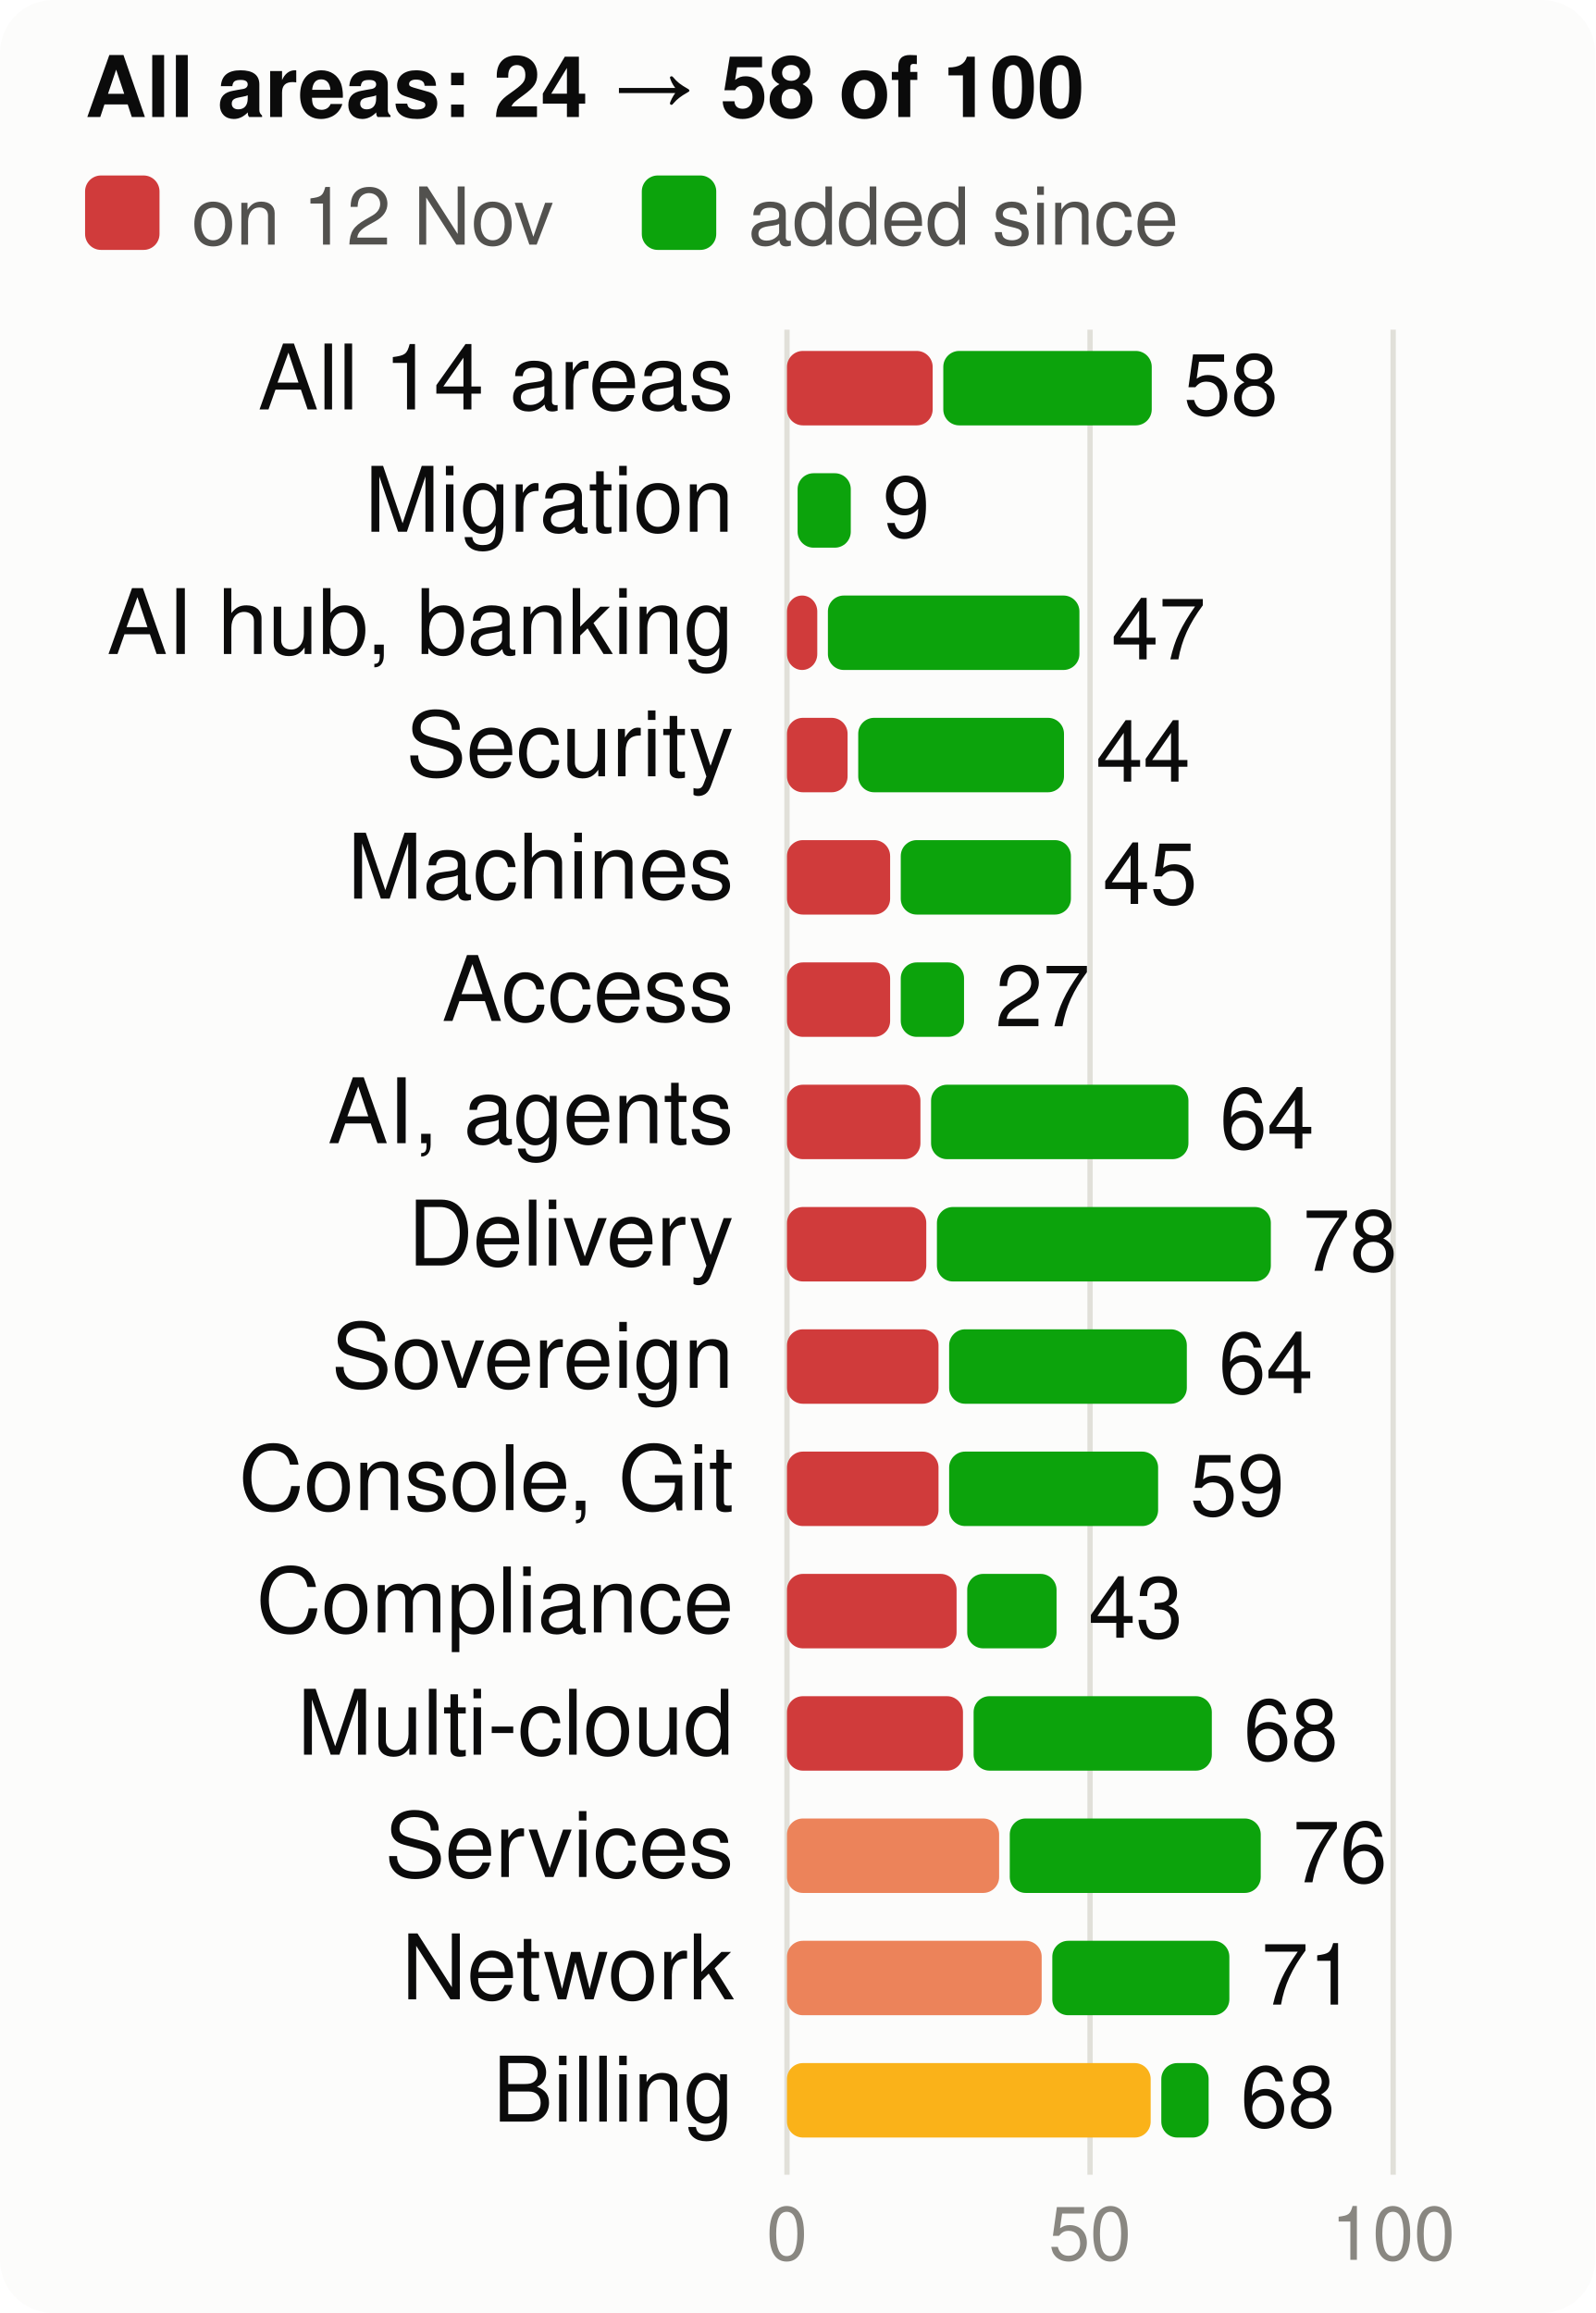
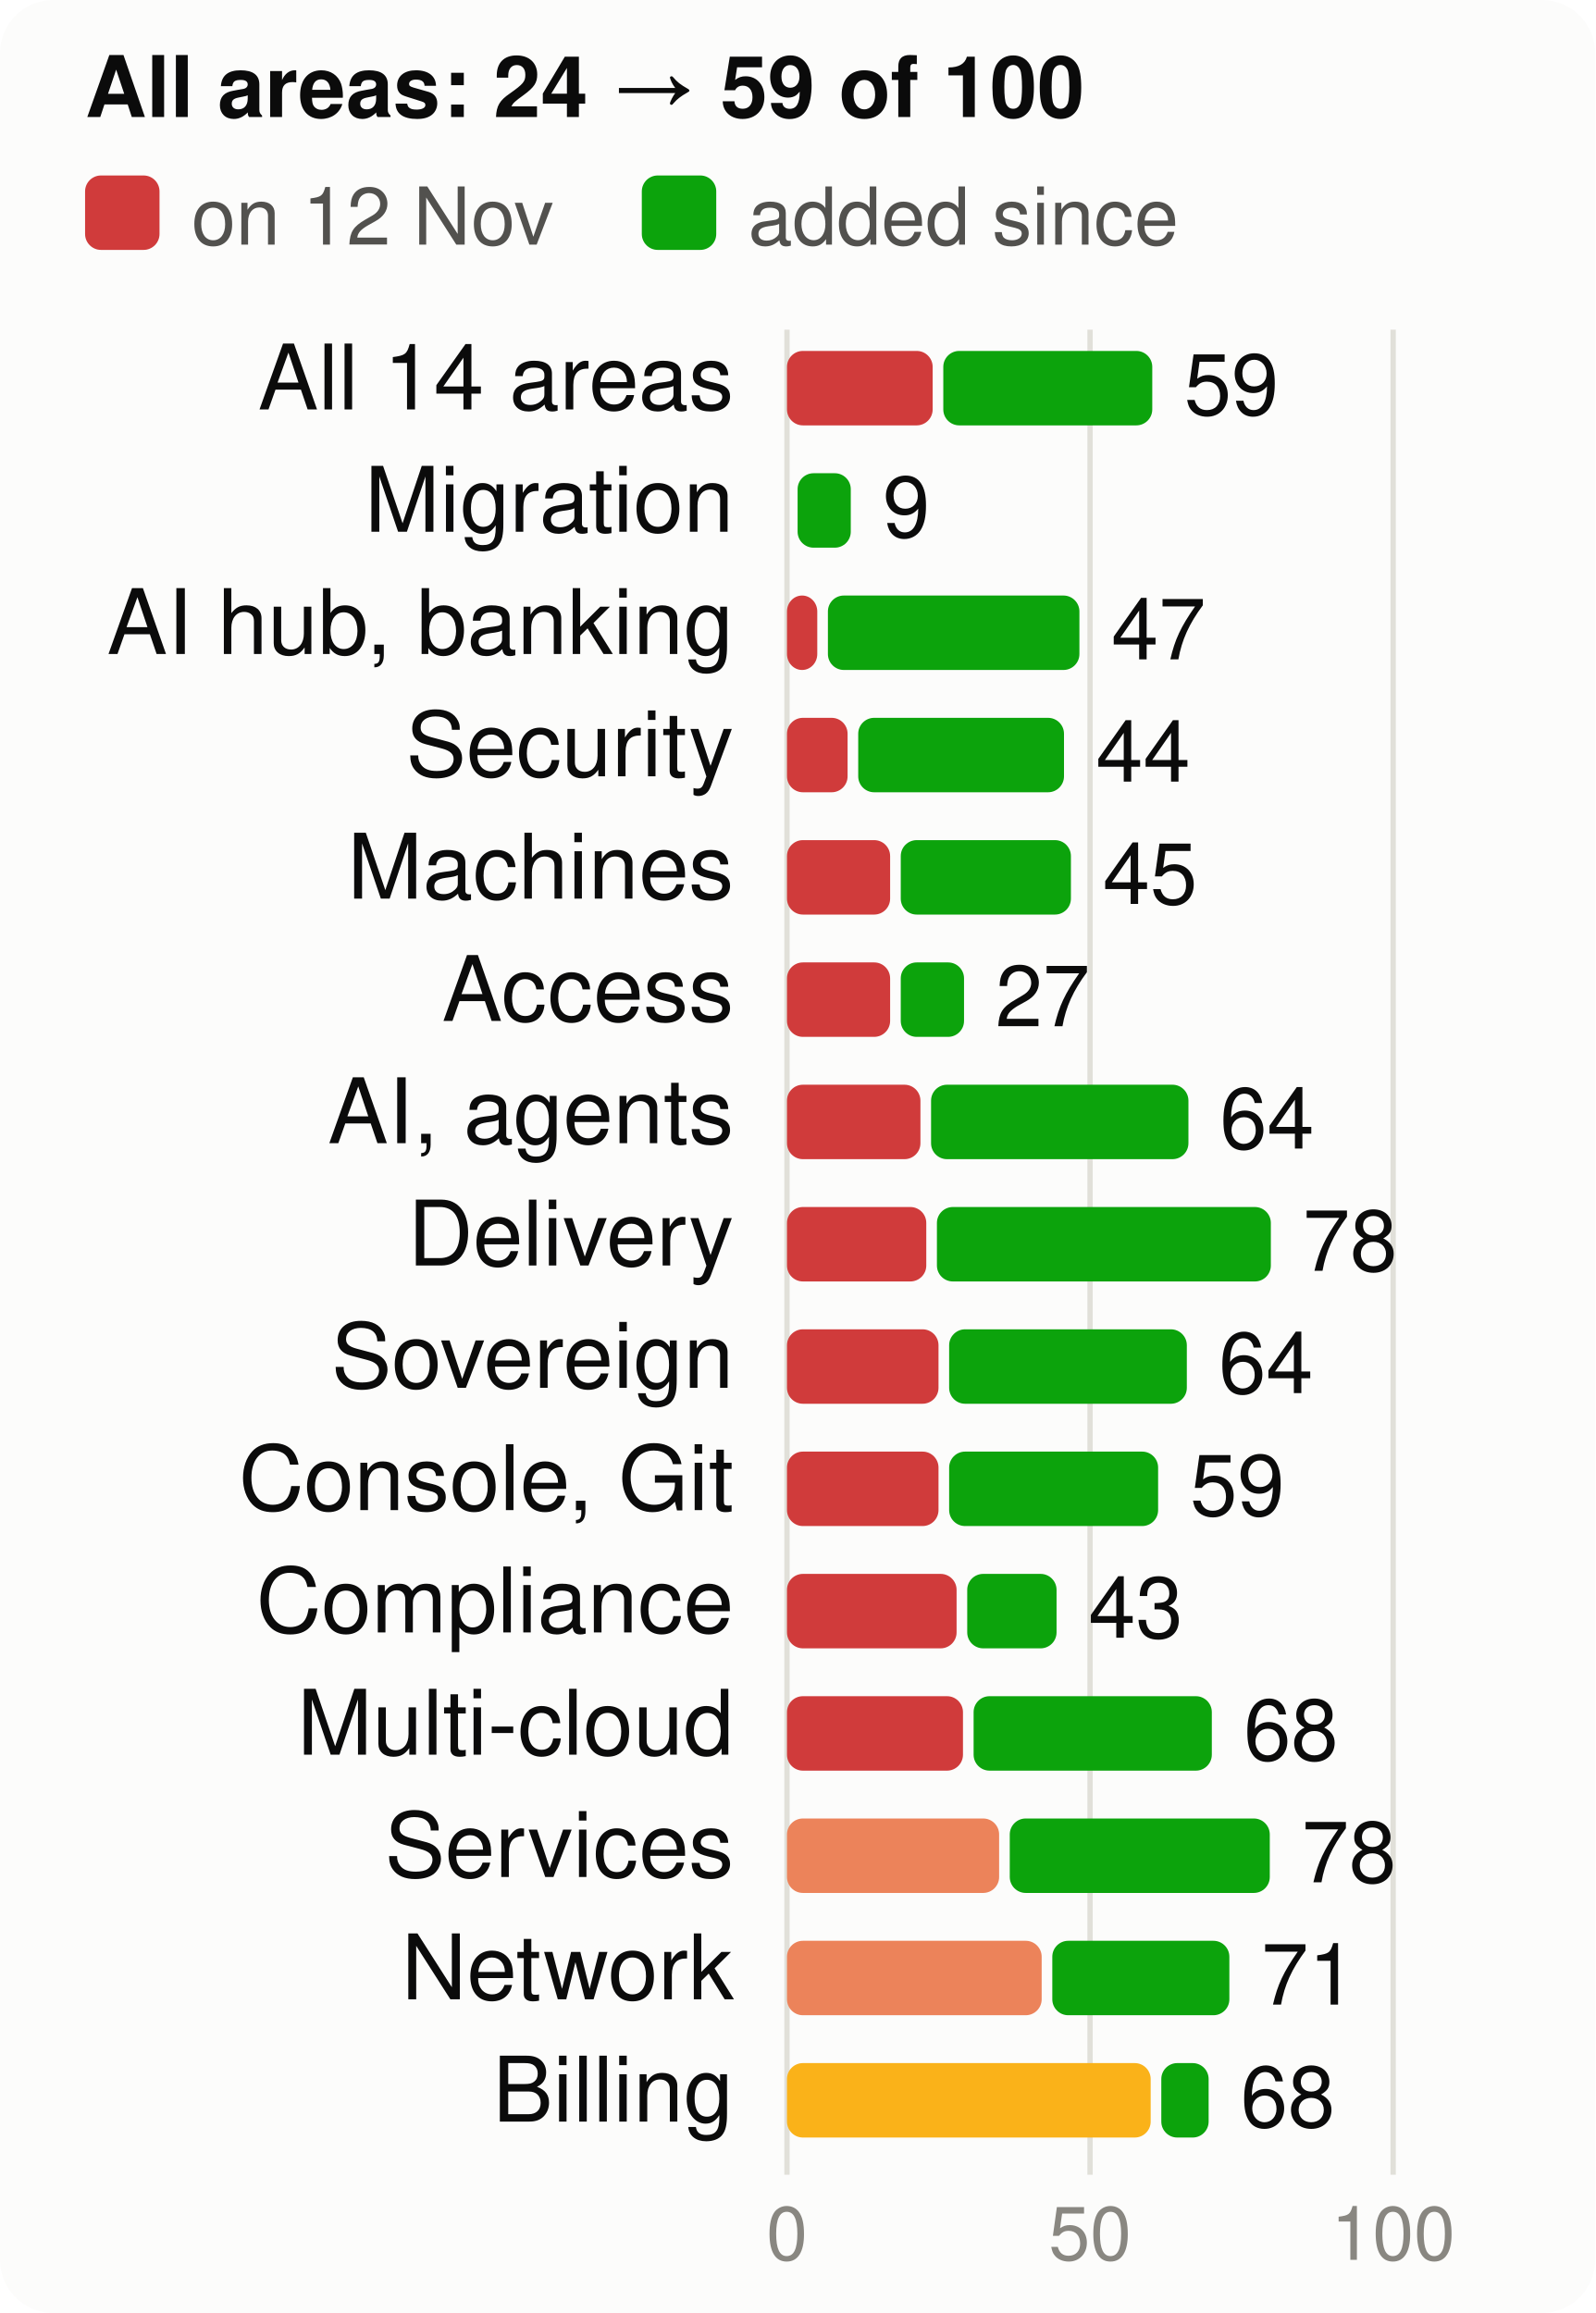
<svg xmlns="http://www.w3.org/2000/svg" viewBox="0 0 300 435" width="300" height="435" font-family="system-ui,-apple-system,Segoe UI,Helvetica,Arial,sans-serif" font-size="18" role="img" aria-label="Score per product area, at the start and now, of 100">
  <style>.h{paint-order:stroke;stroke:#fcfcfb;stroke-width:3px;stroke-linejoin:round}.rg{stroke:#fcfcfb}@media (prefers-color-scheme: dark){.bg{fill:#1a1a19}.t1{fill:#f0efec}.t2{fill:#c3c2b7}.gr{stroke:#2c2c2a}.ax{stroke:#383835}.ld{stroke:#383835}.br{stroke:#c3c2b7}.m{stroke:#3987e5}.dp{stroke:#d95926}.v{stroke:#199e70}.i2{stroke:#c3c2b7}.i1{stroke:#f0efec}.f1{fill:#3987e5}.f2{fill:#d95926}.f3{fill:#199e70}.f4{fill:#c98500}.ev{fill:#c3c2b7}.inv{fill:#1a1a19}.done{fill:#cde2fb}.todo{fill:#52514e}.tile{fill:#262624}.h,.rg{stroke:#1a1a19}}</style>
  <rect width="300" height="435" rx="10" class="bg" fill="#fcfcfb" />
-   <text x="16" y="22" class="t1" fill="#0b0b0b" font-size="16" font-weight="700">All areas: 24 → 58 of 100</text>
+   <text x="16" y="22" class="t1" fill="#0b0b0b" font-size="16" font-weight="700">All areas: 24 → 59 of 100</text>
  <rect x="16" y="33" width="14" height="14" rx="3" class="crit" fill="#d03b3b" />
  <text x="36" y="46" class="t2" fill="#52514e" font-size="15">on 12 Nov</text>
  <rect x="120.7" y="33" width="14" height="14" rx="3" class="gain" fill="#0ca30c" />
  <text x="140.7" y="46" class="t2" fill="#52514e" font-size="15">added since</text>
  <line x1="148.0" x2="148.0" y1="62" y2="409" class="gr" stroke="#e1e0d9" />
  <text x="148.0" y="425" text-anchor="middle" class="t3" fill="#898781" font-size="14">0</text>
  <line x1="205.0" x2="205.0" y1="62" y2="409" class="gr" stroke="#e1e0d9" />
  <text x="205.0" y="425" text-anchor="middle" class="t3" fill="#898781" font-size="14">50</text>
  <line x1="262.0" x2="262.0" y1="62" y2="409" class="gr" stroke="#e1e0d9" />
  <text x="262.0" y="425" text-anchor="middle" class="t3" fill="#898781" font-size="14">100</text>
  <text x="138" y="77" text-anchor="end" class="t1" fill="#0b0b0b" font-size="17">All 14 areas</text>
  <rect x="148" y="66" width="27.4" height="14" rx="3" class="crit" fill="#d03b3b" />
-   <rect x="177.4" y="66" width="39.2" height="14" rx="3" class="gain" fill="#0ca30c" />
-   <text x="222.6" y="78" class="t1" fill="#0b0b0b" font-size="16">58</text>
+   <rect x="177.4" y="66" width="39.3" height="14" rx="3" class="gain" fill="#0ca30c" />
+   <text x="222.7" y="78" class="t1" fill="#0b0b0b" font-size="16">59</text>
  <text x="138" y="100" text-anchor="end" class="t1" fill="#0b0b0b" font-size="17">Migration</text>
  <rect x="150.0" y="89" width="10.0" height="14" rx="3" class="gain" fill="#0ca30c" />
  <text x="166.0" y="101" class="t1" fill="#0b0b0b" font-size="16">9</text>
  <text x="138" y="123" text-anchor="end" class="t1" fill="#0b0b0b" font-size="17">AI hub, banking</text>
  <rect x="148" y="112" width="5.7" height="14" rx="3" class="crit" fill="#d03b3b" />
  <rect x="155.7" y="112" width="47.3" height="14" rx="3" class="gain" fill="#0ca30c" />
  <text x="209.0" y="124" class="t1" fill="#0b0b0b" font-size="16">47</text>
  <text x="138" y="146" text-anchor="end" class="t1" fill="#0b0b0b" font-size="17">Security</text>
  <rect x="148" y="135" width="11.4" height="14" rx="3" class="crit" fill="#d03b3b" />
  <rect x="161.4" y="135" width="38.7" height="14" rx="3" class="gain" fill="#0ca30c" />
  <text x="206.1" y="147" class="t1" fill="#0b0b0b" font-size="16">44</text>
  <text x="138" y="169" text-anchor="end" class="t1" fill="#0b0b0b" font-size="17">Machines</text>
  <rect x="148" y="158" width="19.4" height="14" rx="3" class="crit" fill="#d03b3b" />
  <rect x="169.4" y="158" width="32.0" height="14" rx="3" class="gain" fill="#0ca30c" />
  <text x="207.4" y="170" class="t1" fill="#0b0b0b" font-size="16">45</text>
  <text x="138" y="192" text-anchor="end" class="t1" fill="#0b0b0b" font-size="17">Access</text>
  <rect x="148" y="181" width="19.4" height="14" rx="3" class="crit" fill="#d03b3b" />
  <rect x="169.4" y="181" width="11.9" height="14" rx="3" class="gain" fill="#0ca30c" />
  <text x="187.2" y="193" class="t1" fill="#0b0b0b" font-size="16">27</text>
  <text x="138" y="215" text-anchor="end" class="t1" fill="#0b0b0b" font-size="17">AI, agents</text>
  <rect x="148" y="204" width="25.1" height="14" rx="3" class="crit" fill="#d03b3b" />
  <rect x="175.1" y="204" width="48.4" height="14" rx="3" class="gain" fill="#0ca30c" />
  <text x="229.4" y="216" class="t1" fill="#0b0b0b" font-size="16">64</text>
  <text x="138" y="238" text-anchor="end" class="t1" fill="#0b0b0b" font-size="17">Delivery</text>
  <rect x="148" y="227" width="26.2" height="14" rx="3" class="crit" fill="#d03b3b" />
  <rect x="176.2" y="227" width="62.8" height="14" rx="3" class="gain" fill="#0ca30c" />
  <text x="245.0" y="239" class="t1" fill="#0b0b0b" font-size="16">78</text>
  <text x="138" y="261" text-anchor="end" class="t1" fill="#0b0b0b" font-size="17">Sovereign</text>
  <rect x="148" y="250" width="28.5" height="14" rx="3" class="crit" fill="#d03b3b" />
  <rect x="178.5" y="250" width="44.7" height="14" rx="3" class="gain" fill="#0ca30c" />
  <text x="229.2" y="262" class="t1" fill="#0b0b0b" font-size="16">64</text>
  <text x="138" y="284" text-anchor="end" class="t1" fill="#0b0b0b" font-size="17">Console, Git</text>
  <rect x="148" y="273" width="28.5" height="14" rx="3" class="crit" fill="#d03b3b" />
  <rect x="178.5" y="273" width="39.3" height="14" rx="3" class="gain" fill="#0ca30c" />
  <text x="223.8" y="285" class="t1" fill="#0b0b0b" font-size="16">59</text>
  <text x="138" y="307" text-anchor="end" class="t1" fill="#0b0b0b" font-size="17">Compliance</text>
  <rect x="148" y="296" width="31.9" height="14" rx="3" class="crit" fill="#d03b3b" />
  <rect x="181.9" y="296" width="16.8" height="14" rx="3" class="gain" fill="#0ca30c" />
  <text x="204.7" y="308" class="t1" fill="#0b0b0b" font-size="16">43</text>
  <text x="138" y="330" text-anchor="end" class="t1" fill="#0b0b0b" font-size="17">Multi-cloud</text>
  <rect x="148" y="319" width="33.1" height="14" rx="3" class="crit" fill="#d03b3b" />
  <rect x="183.1" y="319" width="44.8" height="14" rx="3" class="gain" fill="#0ca30c" />
  <text x="233.9" y="331" class="t1" fill="#0b0b0b" font-size="16">68</text>
  <text x="138" y="353" text-anchor="end" class="t1" fill="#0b0b0b" font-size="17">Services</text>
  <rect x="148" y="342" width="39.9" height="14" rx="3" class="ser" fill="#ec835a" />
-   <rect x="189.9" y="342" width="47.2" height="14" rx="3" class="gain" fill="#0ca30c" />
-   <text x="243.1" y="354" class="t1" fill="#0b0b0b" font-size="16">76</text>
+   <rect x="189.9" y="342" width="48.9" height="14" rx="3" class="gain" fill="#0ca30c" />
+   <text x="244.8" y="354" class="t1" fill="#0b0b0b" font-size="16">78</text>
  <text x="138" y="376" text-anchor="end" class="t1" fill="#0b0b0b" font-size="17">Network</text>
  <rect x="148" y="365" width="47.9" height="14" rx="3" class="ser" fill="#ec835a" />
  <rect x="197.9" y="365" width="33.3" height="14" rx="3" class="gain" fill="#0ca30c" />
  <text x="237.2" y="377" class="t1" fill="#0b0b0b" font-size="16">71</text>
  <text x="138" y="399" text-anchor="end" class="t1" fill="#0b0b0b" font-size="17">Billing</text>
  <rect x="148" y="388" width="68.4" height="14" rx="3" class="warn" fill="#fab219" />
  <rect x="218.4" y="388" width="8.9" height="14" rx="3" class="gain" fill="#0ca30c" />
  <text x="233.3" y="400" class="t1" fill="#0b0b0b" font-size="16">68</text>
</svg>
